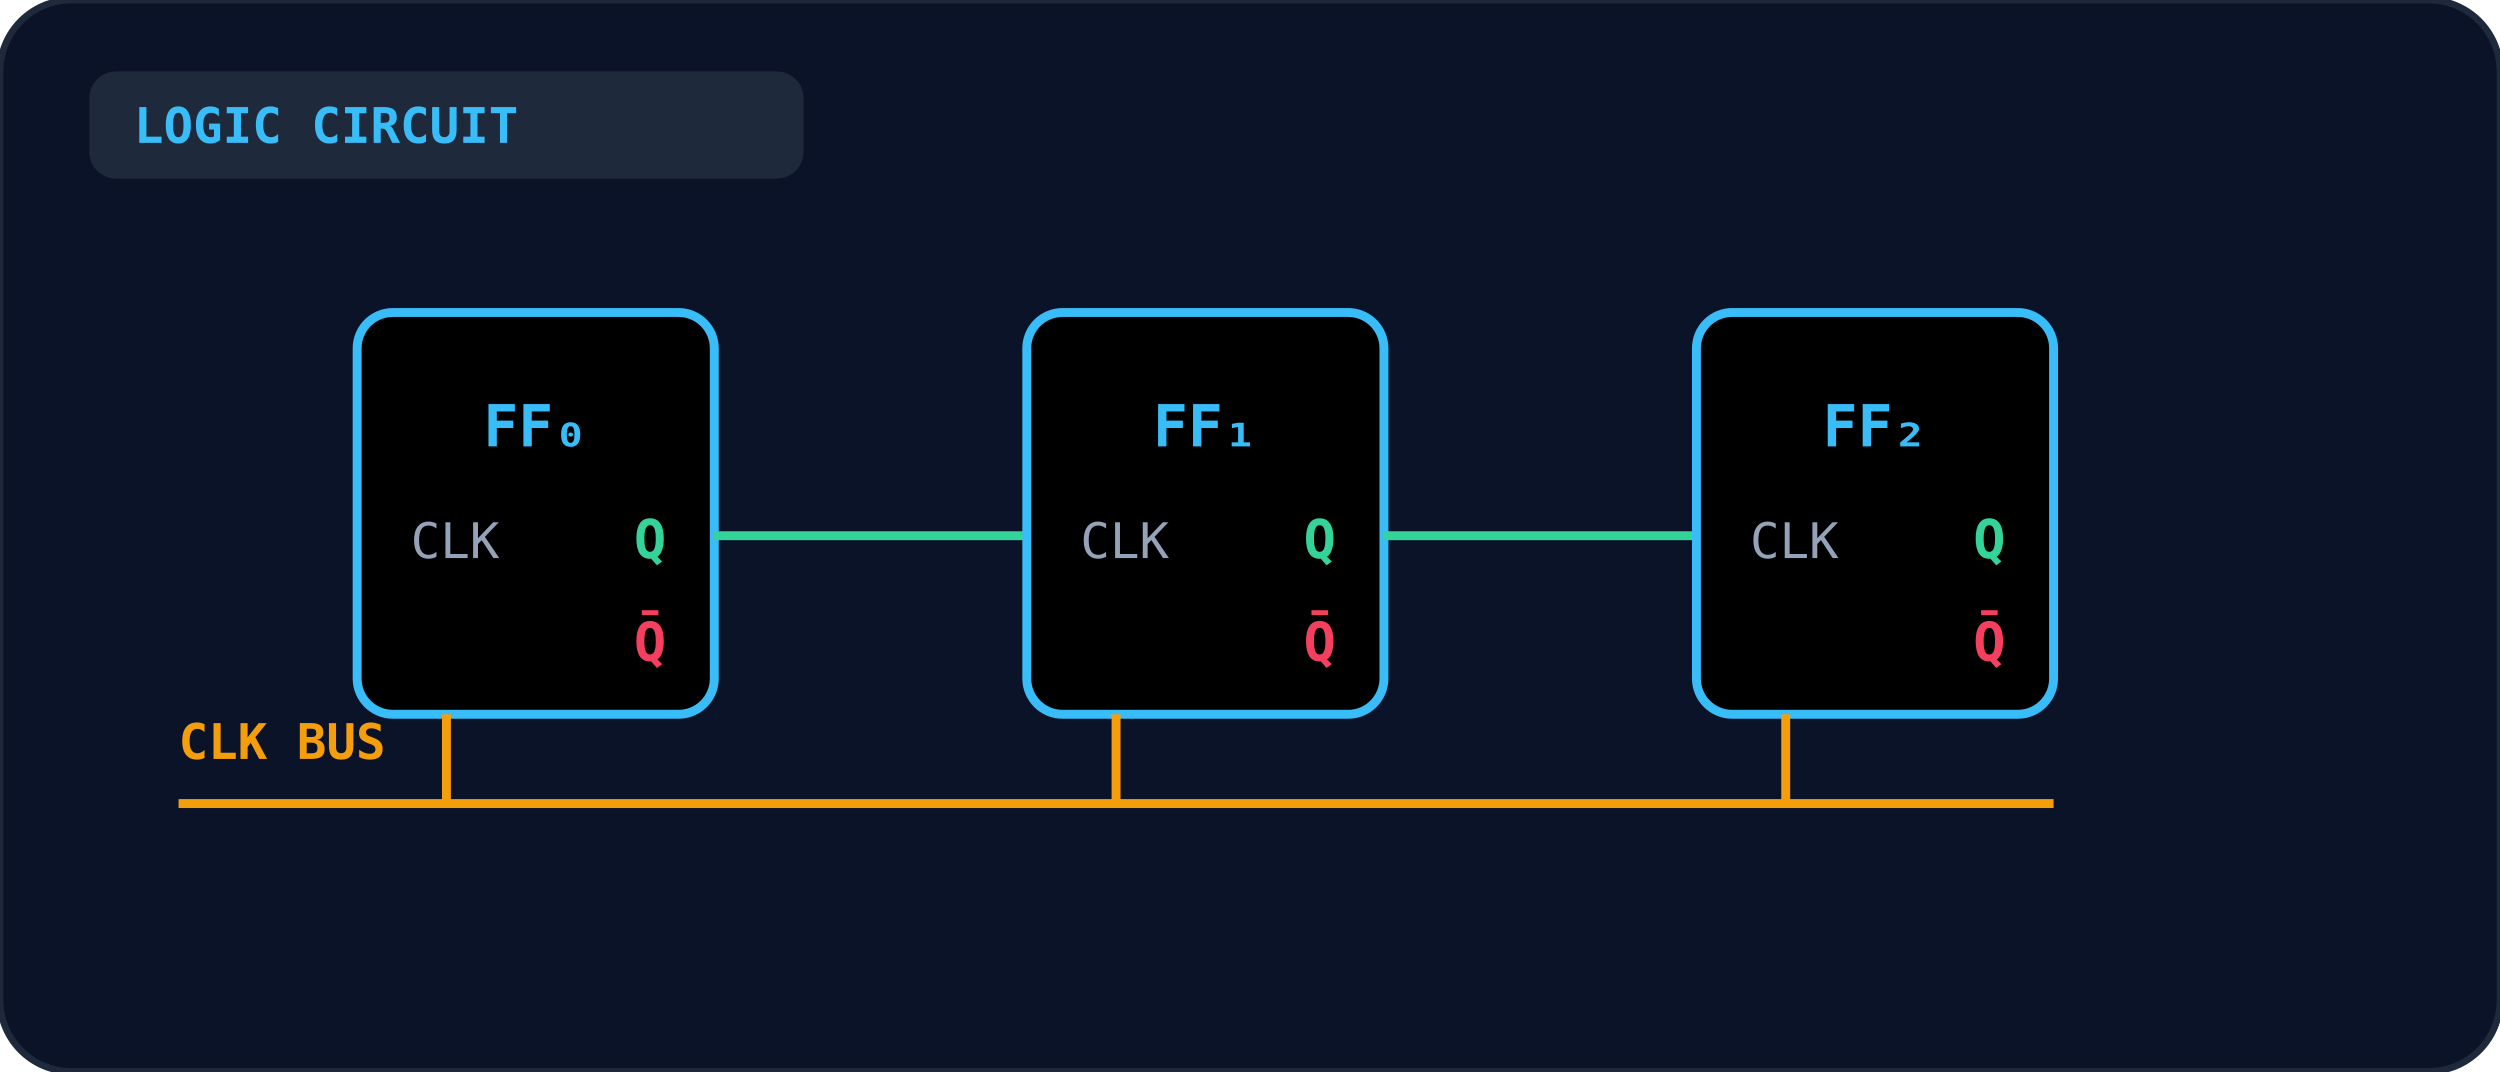
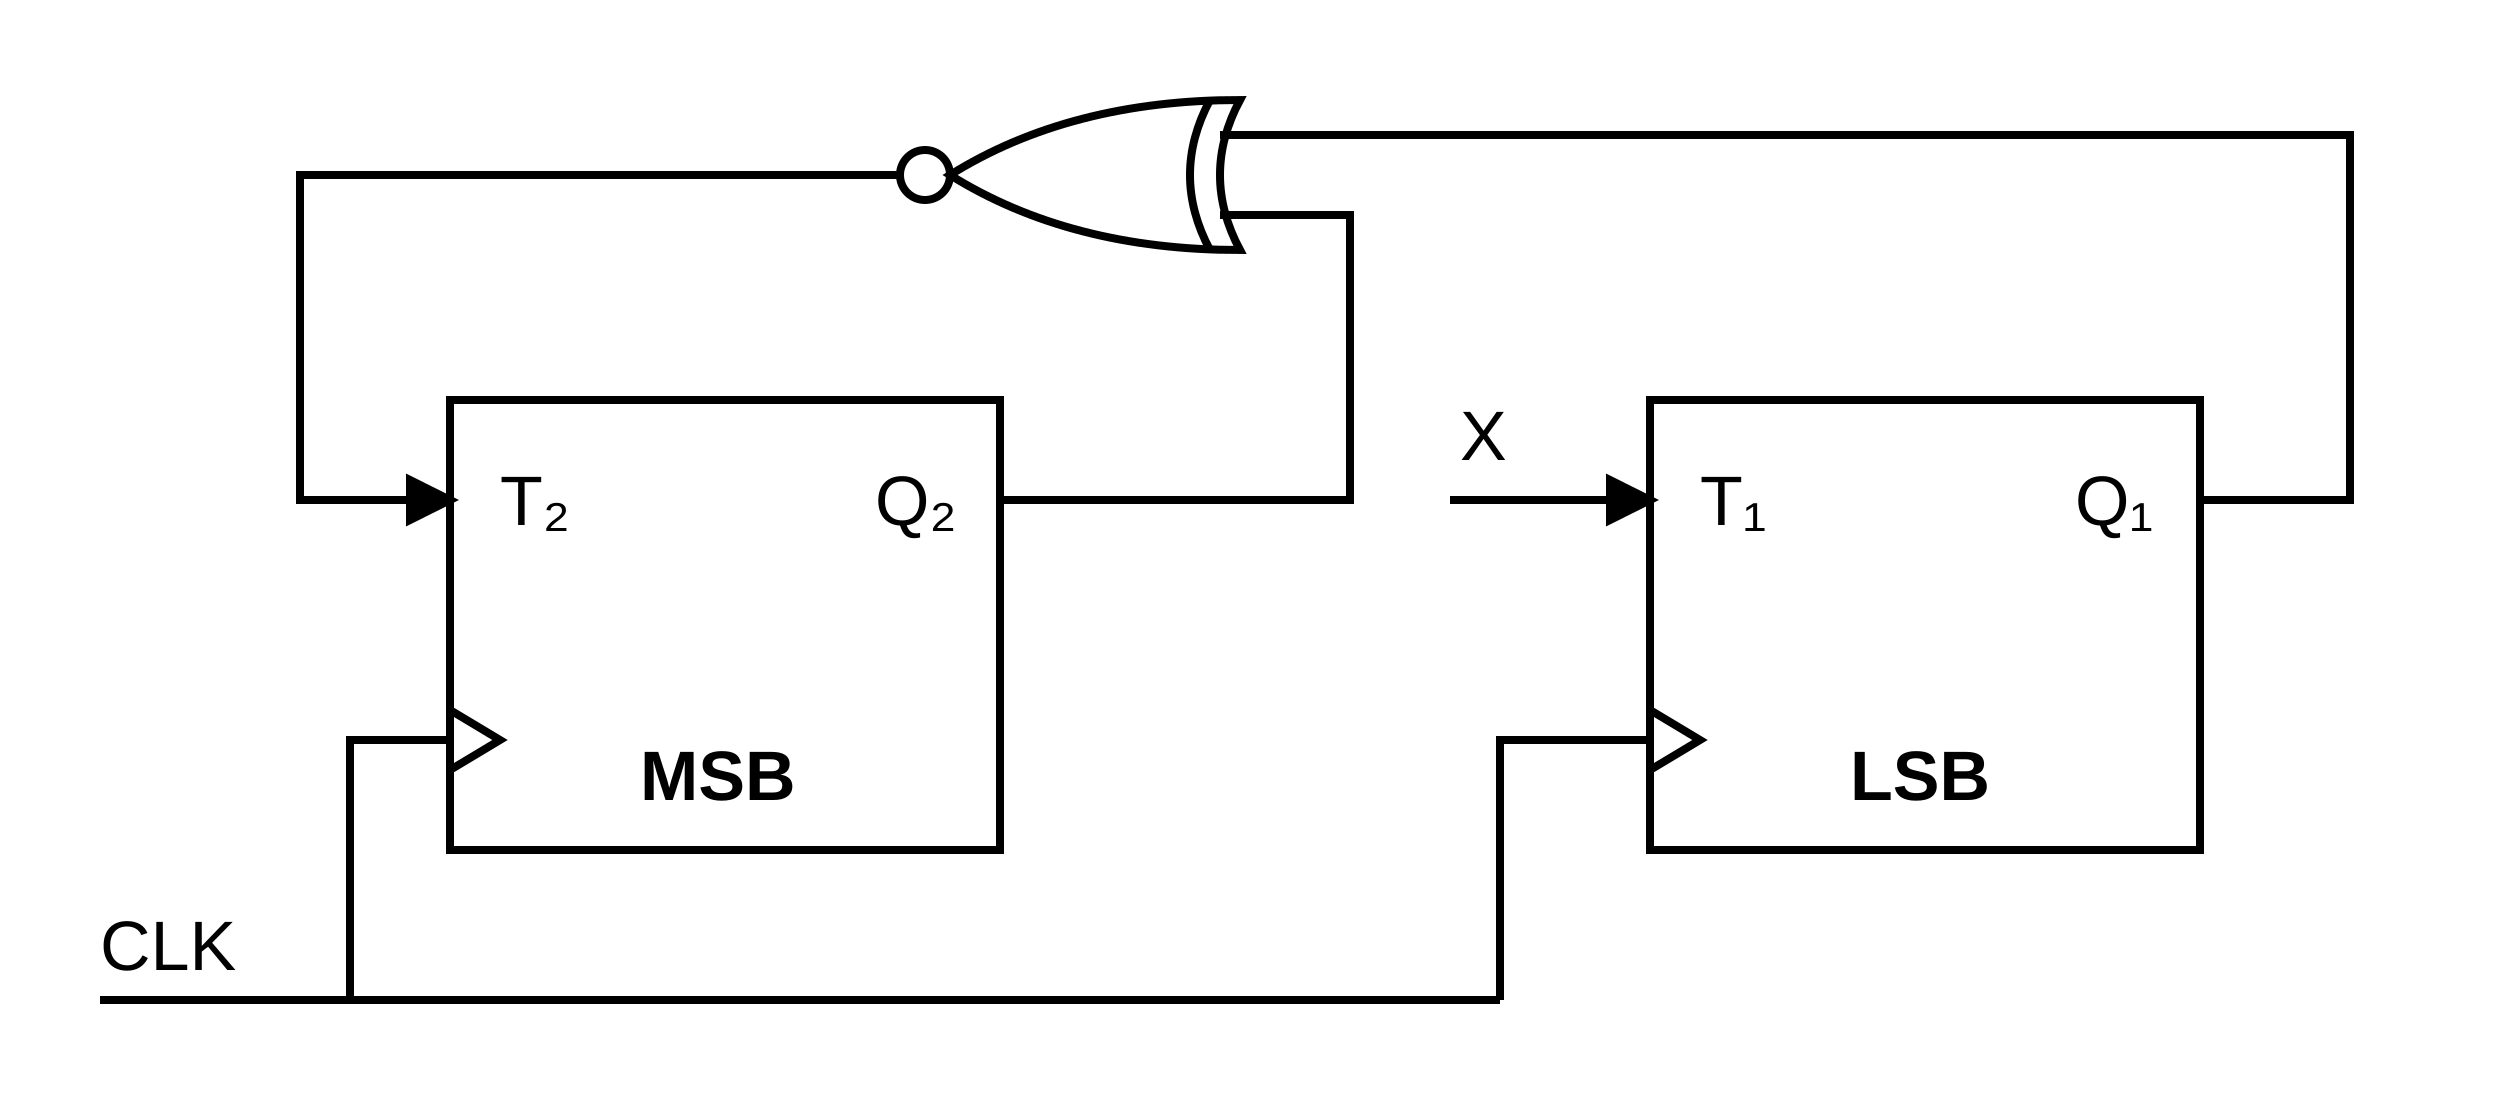
- <svg xmlns="http://www.w3.org/2000/svg" viewBox="0 0 560 240" width="100%" height="100%">
-   <defs>
-     <linearGradient id="gate-grad-cse-2004-cs-61" x1="0" y1="0" x2="1" y2="1">
-       <stop offset="0%" stopColor="#1e293b" />
-       <stop offset="100%" stopColor="#0f172a" />
-     </linearGradient>
-   </defs>
-   <rect width="100%" height="100%" rx="16" fill="#0b1329" stroke="#1e293b" stroke-width="1.5" />
-   <rect x="20" y="16" width="160" height="24" rx="6" fill="#1e293b" />
-   <text x="30" y="32" fill="#38bdf8" font-size="11" font-weight="bold" font-family="monospace">LOGIC CIRCUIT</text>
-   <rect x="80" y="70" width="80" height="90" rx="8" fill="url(#gate-grad-cse-2004-cs-61)" stroke="#38bdf8" stroke-width="2" />
-   <text x="120" y="100" text-anchor="middle" fill="#38bdf8" font-size="13" font-weight="bold" font-family="monospace">FF₀</text>
-   <text x="92" y="125" fill="#94a3b8" font-size="11" font-family="monospace">CLK</text>
-   <text x="142" y="125" fill="#34d399" font-size="12" font-weight="bold" font-family="monospace">Q</text>
-   <text x="142" y="148" fill="#f43f5e" font-size="12" font-weight="bold" font-family="monospace">Q̄</text>
-   <line x1="160" y1="120" x2="230" y2="120" stroke="#34d399" stroke-width="2" />
-   <rect x="230" y="70" width="80" height="90" rx="8" fill="url(#gate-grad-cse-2004-cs-61)" stroke="#38bdf8" stroke-width="2" />
-   <text x="270" y="100" text-anchor="middle" fill="#38bdf8" font-size="13" font-weight="bold" font-family="monospace">FF₁</text>
-   <text x="242" y="125" fill="#94a3b8" font-size="11" font-family="monospace">CLK</text>
-   <text x="292" y="125" fill="#34d399" font-size="12" font-weight="bold" font-family="monospace">Q</text>
-   <text x="292" y="148" fill="#f43f5e" font-size="12" font-weight="bold" font-family="monospace">Q̄</text>
-   <line x1="310" y1="120" x2="380" y2="120" stroke="#34d399" stroke-width="2" />
-   <rect x="380" y="70" width="80" height="90" rx="8" fill="url(#gate-grad-cse-2004-cs-61)" stroke="#38bdf8" stroke-width="2" />
-   <text x="420" y="100" text-anchor="middle" fill="#38bdf8" font-size="13" font-weight="bold" font-family="monospace">FF₂</text>
-   <text x="392" y="125" fill="#94a3b8" font-size="11" font-family="monospace">CLK</text>
-   <text x="442" y="125" fill="#34d399" font-size="12" font-weight="bold" font-family="monospace">Q</text>
-   <text x="442" y="148" fill="#f43f5e" font-size="12" font-weight="bold" font-family="monospace">Q̄</text>
-   <path d="M 40 180 L 460 180" stroke="#f59e0b" stroke-width="2" />
-   <text x="40" y="170" fill="#f59e0b" font-size="11" font-weight="bold" font-family="monospace">CLK BUS</text>
-   <line x1="100" y1="180" x2="100" y2="160" stroke="#f59e0b" stroke-width="2" />
-   <line x1="250" y1="180" x2="250" y2="160" stroke="#f59e0b" stroke-width="2" />
-   <line x1="400" y1="180" x2="400" y2="160" stroke="#f59e0b" stroke-width="2" />
+ <svg xmlns="http://www.w3.org/2000/svg" viewBox="0 0 500 220" fill="none" stroke="currentColor" stroke-width="1.6" font-family="Arial, Helvetica, sans-serif" font-size="14">
+   <rect x="90" y="80" width="110" height="90" />
+   <rect x="330" y="80" width="110" height="90" />
+   <polyline points="90,142 100,148 90,154" />
+   <polyline points="330,142 340,148 330,154" />
+   <path d="M 242 20 Q 234 35 242 50" />
+   <path d="M 248 20 Q 240 35 248 50 Q 214 50 190 35 Q 214 20 248 20 Z" />
+   <circle cx="185" cy="35" r="5" />
+   <polyline points="180,35 60,35 60,100 90,100" />
+   <polygon points="90,100 82,96 82,104" fill="currentColor" />
+   <polyline points="200,100 270,100 270,43 244,43" />
+   <polyline points="440,100 470,100 470,27 244,27" />
+   <line x1="290" y1="100" x2="330" y2="100" />
+   <polygon points="330,100 322,96 322,104" fill="currentColor" />
+   <polyline points="20,200 300,200" />
+   <polyline points="70,200 70,148 90,148" />
+   <polyline points="300,200 300,148 330,148" />
+   <g fill="currentColor" stroke="none">
+     <text x="100" y="105">T₂</text>
+     <text x="175" y="105">Q₂</text>
+     <text x="128" y="160" font-weight="bold">MSB</text>
+     <text x="340" y="105">T₁</text>
+     <text x="415" y="105">Q₁</text>
+     <text x="370" y="160" font-weight="bold">LSB</text>
+     <text x="292" y="92">X</text>
+     <text x="20" y="194">CLK</text>
+   </g>
</svg>
